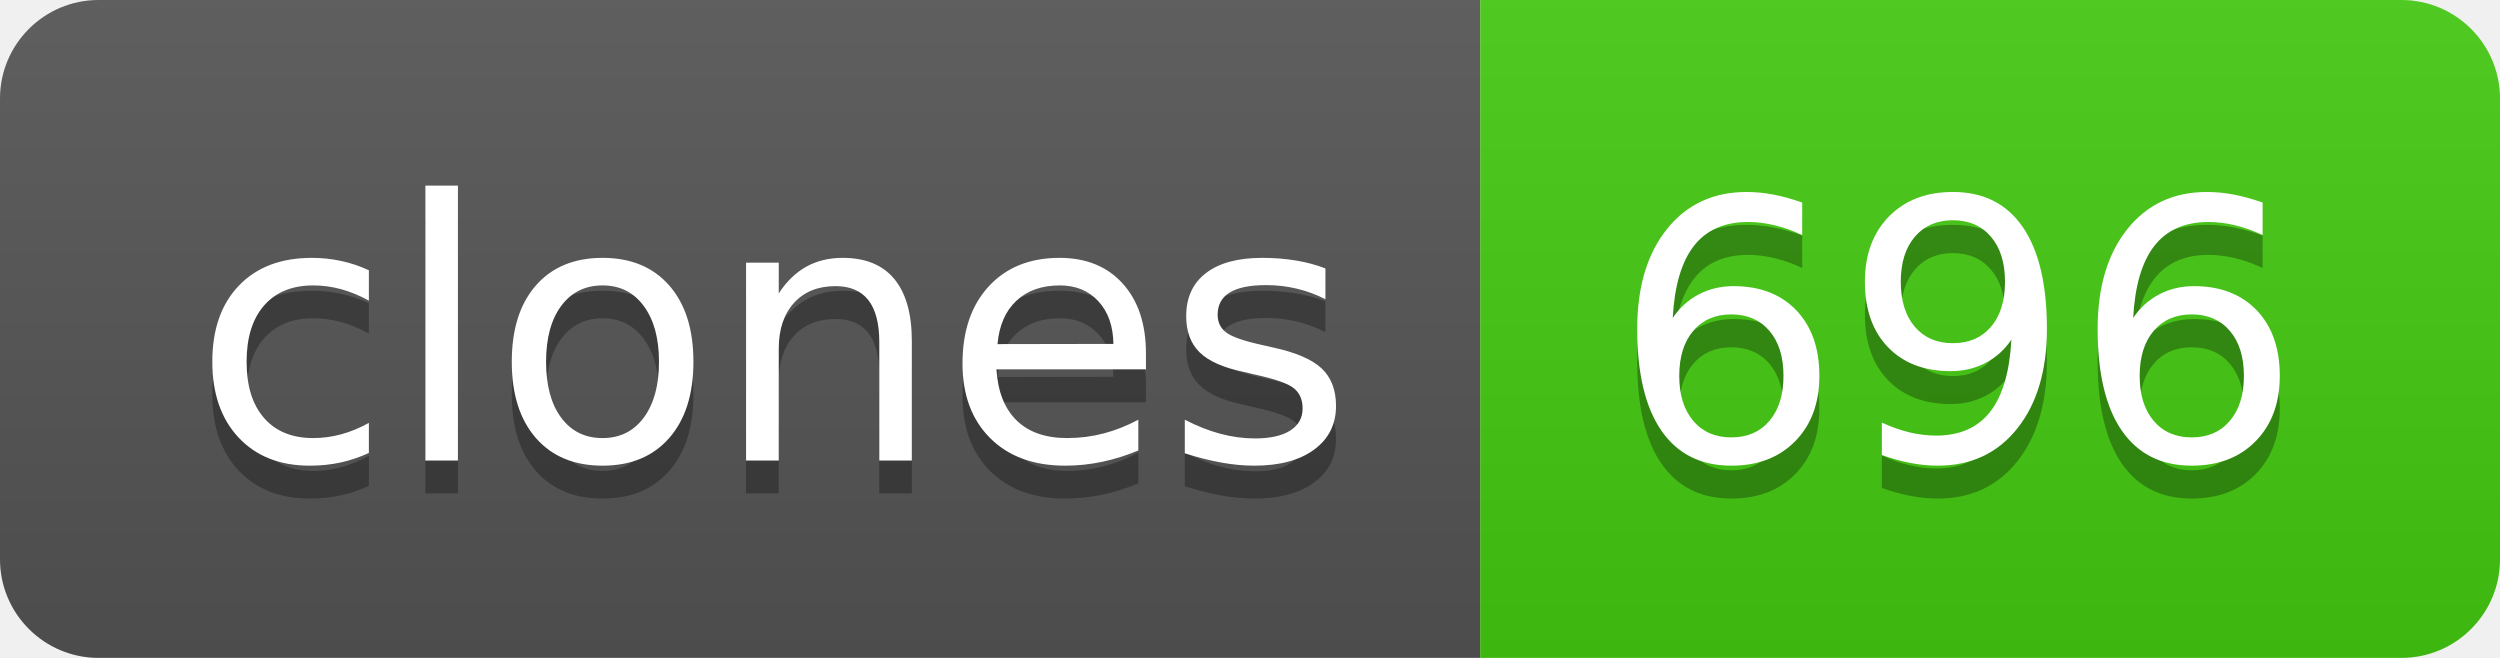
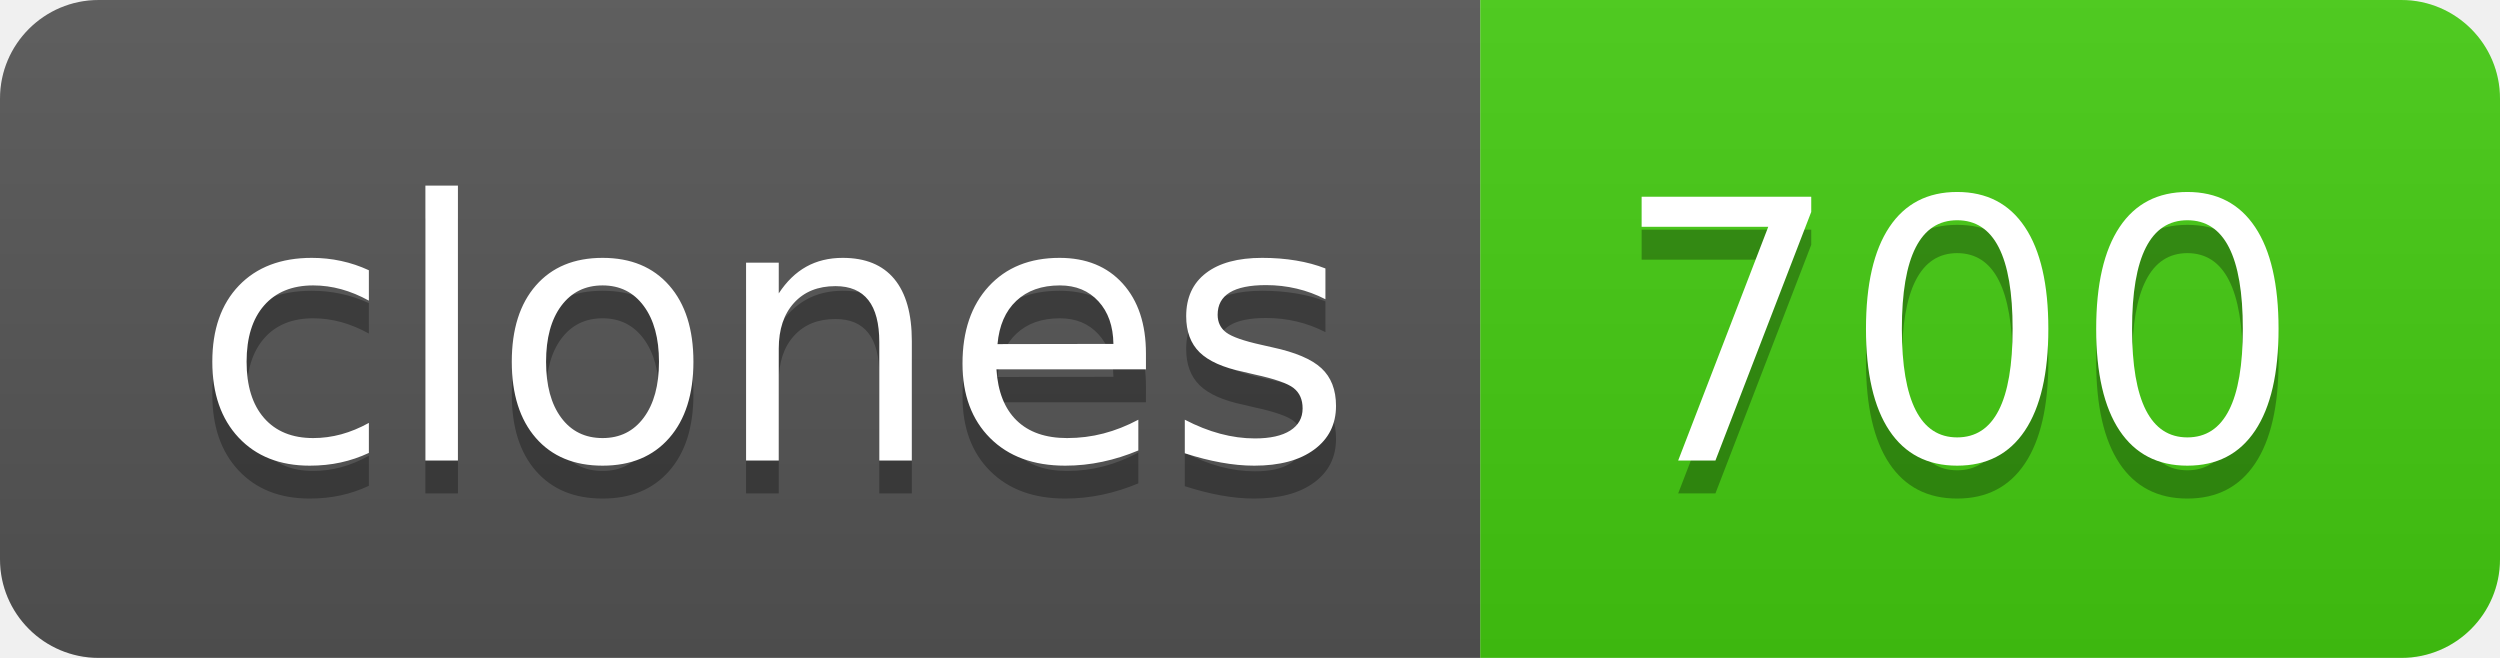
- <svg xmlns="http://www.w3.org/2000/svg" width="76" height="20" role="img" aria-label="clones: 696">
+ <svg xmlns="http://www.w3.org/2000/svg" width="76" height="20" role="img" aria-label="clones: 700">
  <linearGradient id="s" x2="0" y2="100%">
    <stop offset="0" stop-color="#bbb" stop-opacity=".1" />
    <stop offset="1" stop-opacity=".1" />
  </linearGradient>
  <clipPath id="r">
    <rect width="76" height="20" rx="3" fill="#fff" />
  </clipPath>
  <g clip-path="url(#r)">
    <rect width="45" height="20" fill="#555" />
    <rect x="45" width="31" height="20" fill="#4c1" />
    <rect width="76" height="20" fill="url(#s)" />
  </g>
  <g fill="#fff" text-anchor="middle" font-family="Verdana,Geneva,DejaVu Sans,sans-serif" text-rendering="geometricPrecision" font-size="110">
    <text aria-hidden="true" x="235" y="150" fill="#010101" fill-opacity=".3" transform="scale(.1)" textLength="350">clones</text>
    <text x="235" y="140" transform="scale(.1)" fill="#fff" textLength="350">clones</text>
-     <text aria-hidden="true" x="595" y="150" fill="#010101" fill-opacity=".3" transform="scale(.1)" textLength="210">696</text>
-     <text x="595" y="140" transform="scale(.1)" fill="#fff" textLength="210">696</text>
+     <text aria-hidden="true" x="595" y="150" fill="#010101" fill-opacity=".3" transform="scale(.1)" textLength="210">700</text>
+     <text x="595" y="140" transform="scale(.1)" fill="#fff" textLength="210">700</text>
  </g>
</svg>
